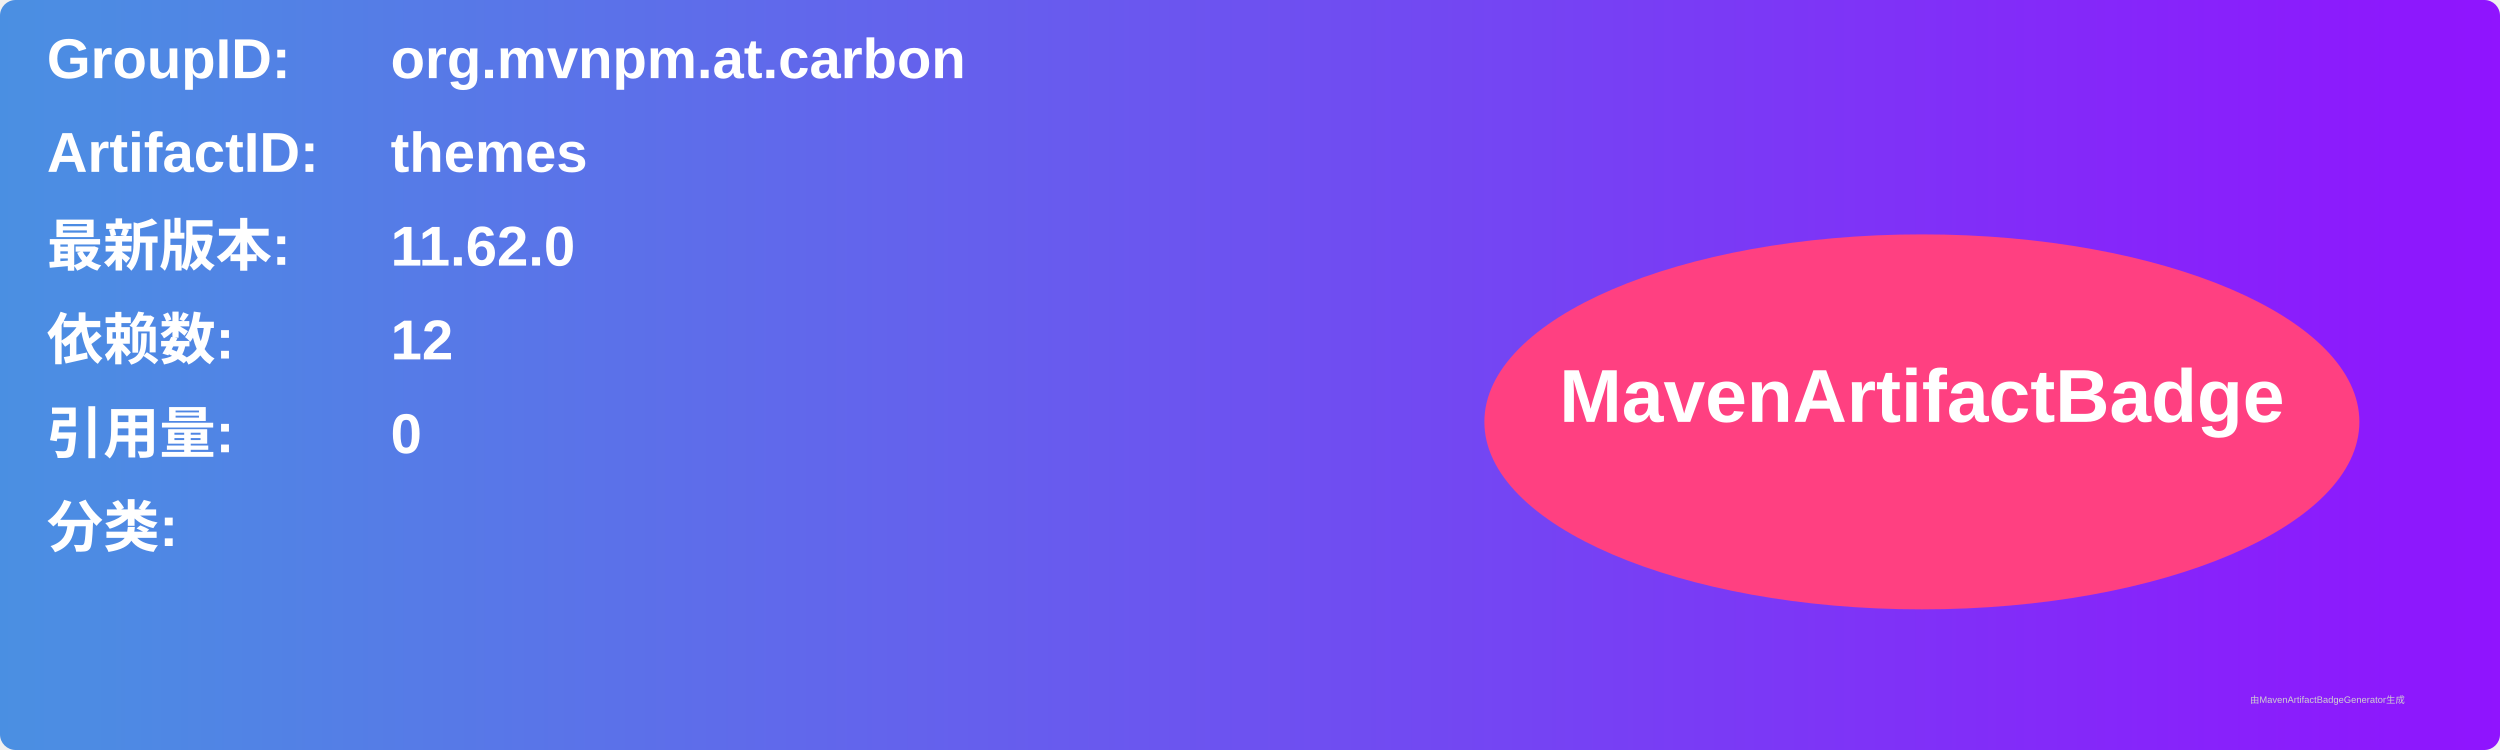
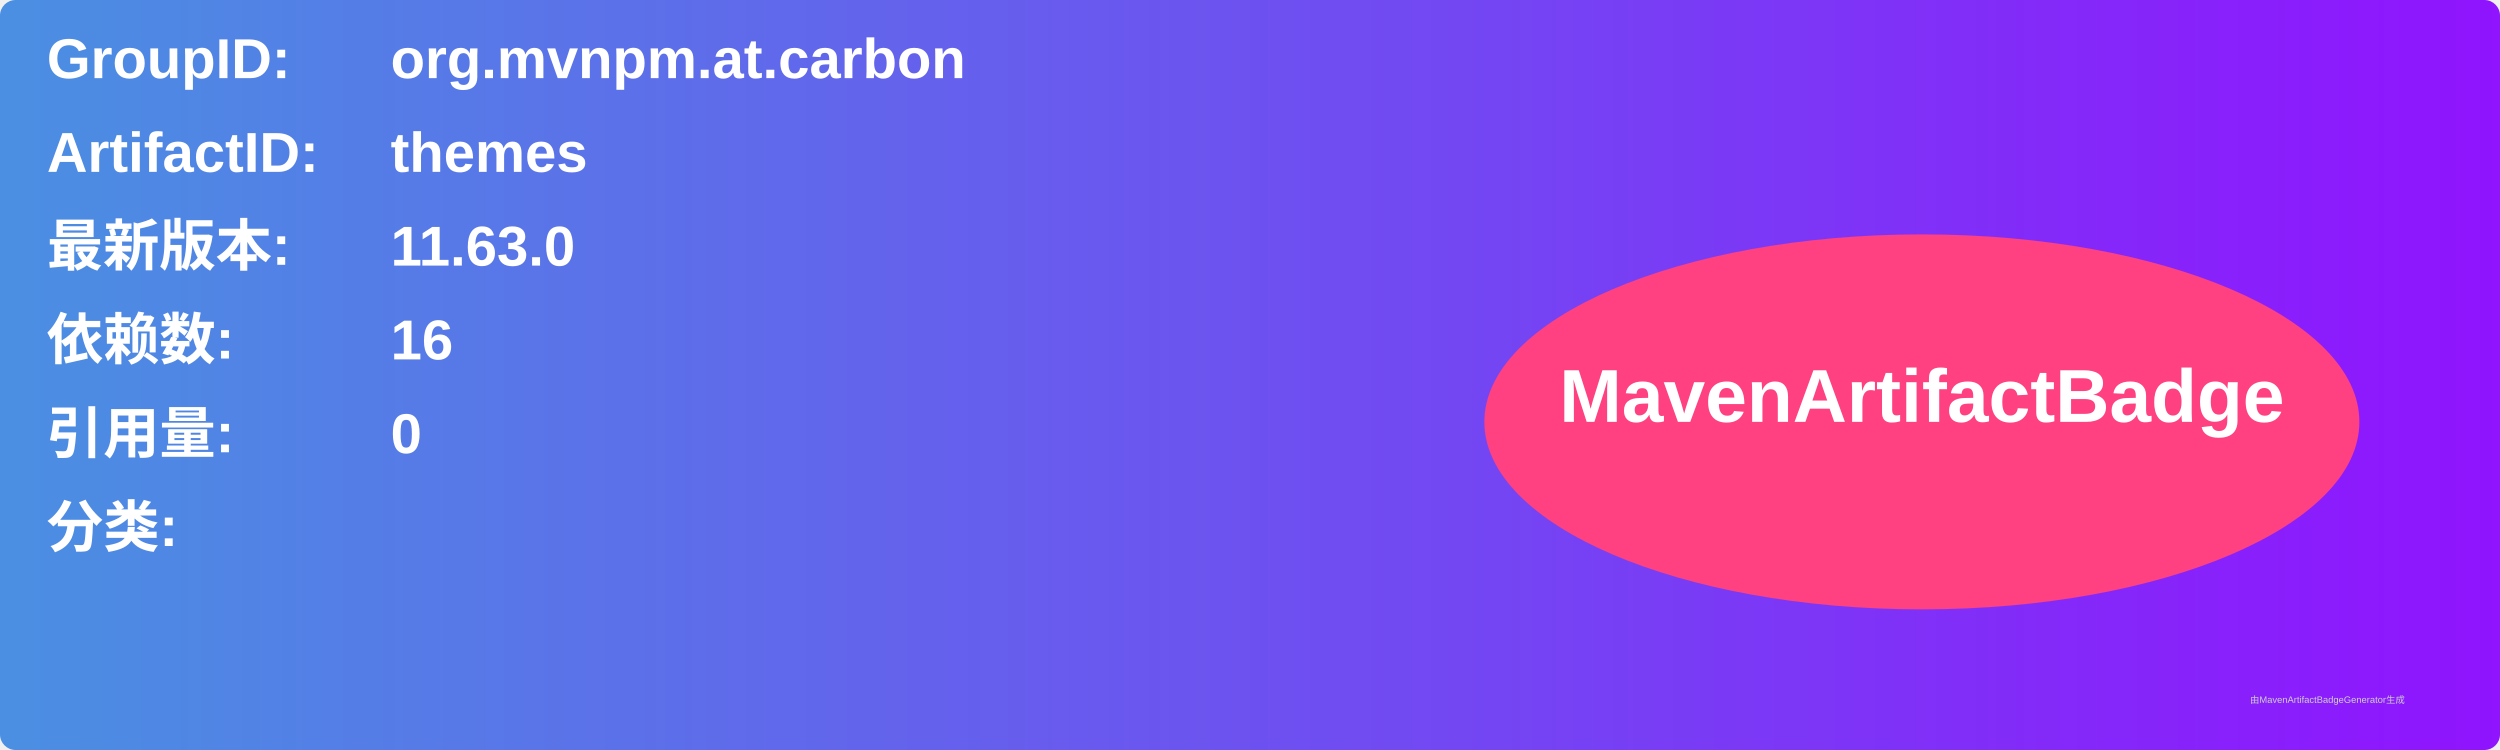
<svg xmlns="http://www.w3.org/2000/svg" width="800" height="240" viewBox="0 0 800 240">
  <linearGradient id="grad" x1="0%" y1="0%" x2="100%" y2="0%">
    <stop offset="0%" stop-color="#4a90e2" />
    <stop offset="100%" stop-color="#9013fe" />
  </linearGradient>
  <rect width="100%" height="100%" rx="5" ry="5" fill="url(#grad)" />
  <g transform="translate(15, 15)">
    <text x="0" y="10" font-family="Arial" font-size="18" fill="white" font-weight="bold" width="260">GroupID:</text>
    <text x="110" y="10" font-family="Arial" font-size="18" fill="white" font-weight="bold" width="460">org.mvnpm.at.carbon</text>
    <text x="0" y="40" font-family="Arial" font-size="18" fill="white" font-weight="bold" width="260">ArtifactID:</text>
    <text x="110" y="40" font-family="Arial" font-size="18" fill="white" font-weight="bold" width="460">themes</text>
    <text x="0" y="70" font-family="Arial" font-size="18" fill="white" font-weight="bold">最新版本:</text>
    <text x="110" y="70" font-family="Arial" font-size="18" fill="white" font-weight="bold">
-       <tspan font-weight="bold">11.62.0</tspan>
+       <tspan font-weight="bold">11.63.0</tspan>
    </text>
    <text x="0" y="100" font-family="Arial" font-size="18" fill="white" font-weight="bold">依赖数: </text>
    <text x="110" y="100" font-family="Arial" font-size="18" fill="white">
-       <tspan font-weight="bold">12</tspan>
+       <tspan font-weight="bold">16</tspan>
    </text>
    <text x="0" y="130" font-family="Arial" font-size="18" fill="white" font-weight="bold">引用量: </text>
    <text x="110" y="130" font-family="Arial" font-size="18" fill="white">
      <tspan font-weight="bold">0</tspan>
    </text>
    <text x="0" y="160" font-family="Arial" font-size="18" fill="white" font-weight="bold">分类:</text>
    <text x="10" y="190" font-family="Arial" font-size="10" fill="white">
      <tspan font-weight="bold" />
    </text>
    <ellipse cx="600" cy="120" rx="140" ry="60" fill="#ff4081" />
    <text x="600" y="120" text-anchor="middle" font-family="Arial" font-size="24" fill="white" font-weight="bold">MavenArtifactBadge</text>
  </g>
  <text x="720" y="225" font-family="Arial" font-size="3" fill="#d0d0d0">由MavenArtifactBadgeGenerator生成</text>
</svg>
